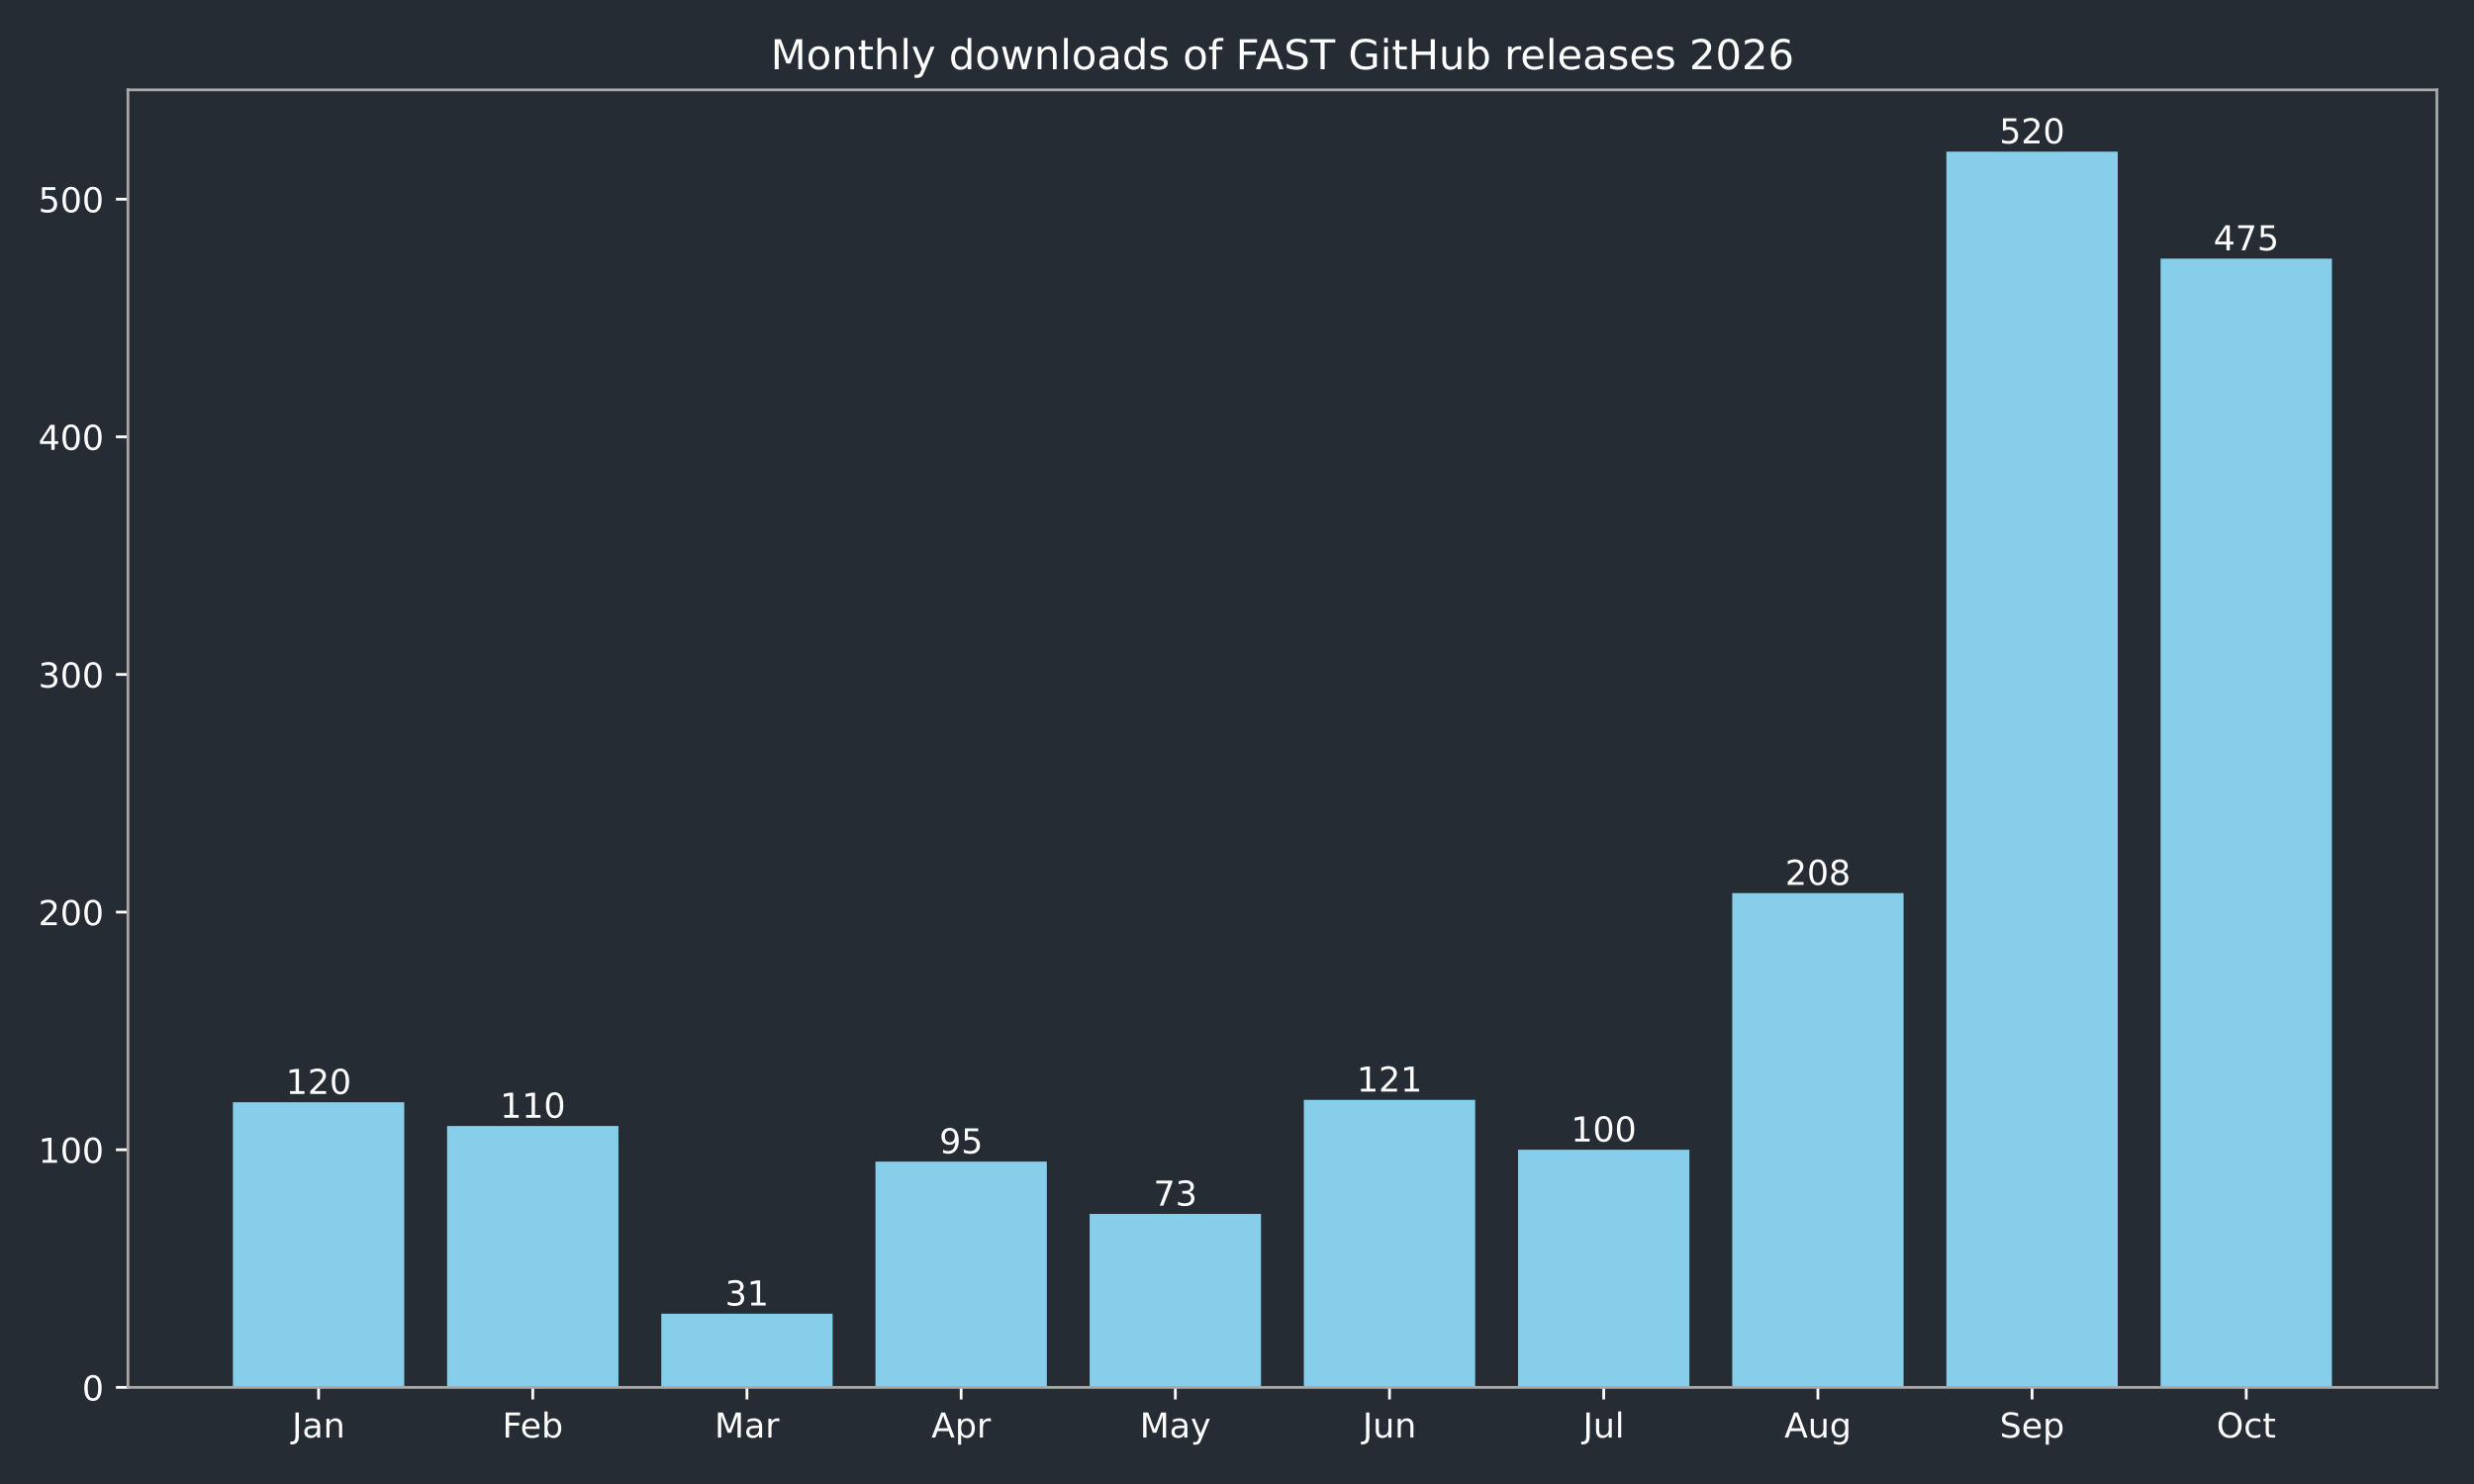
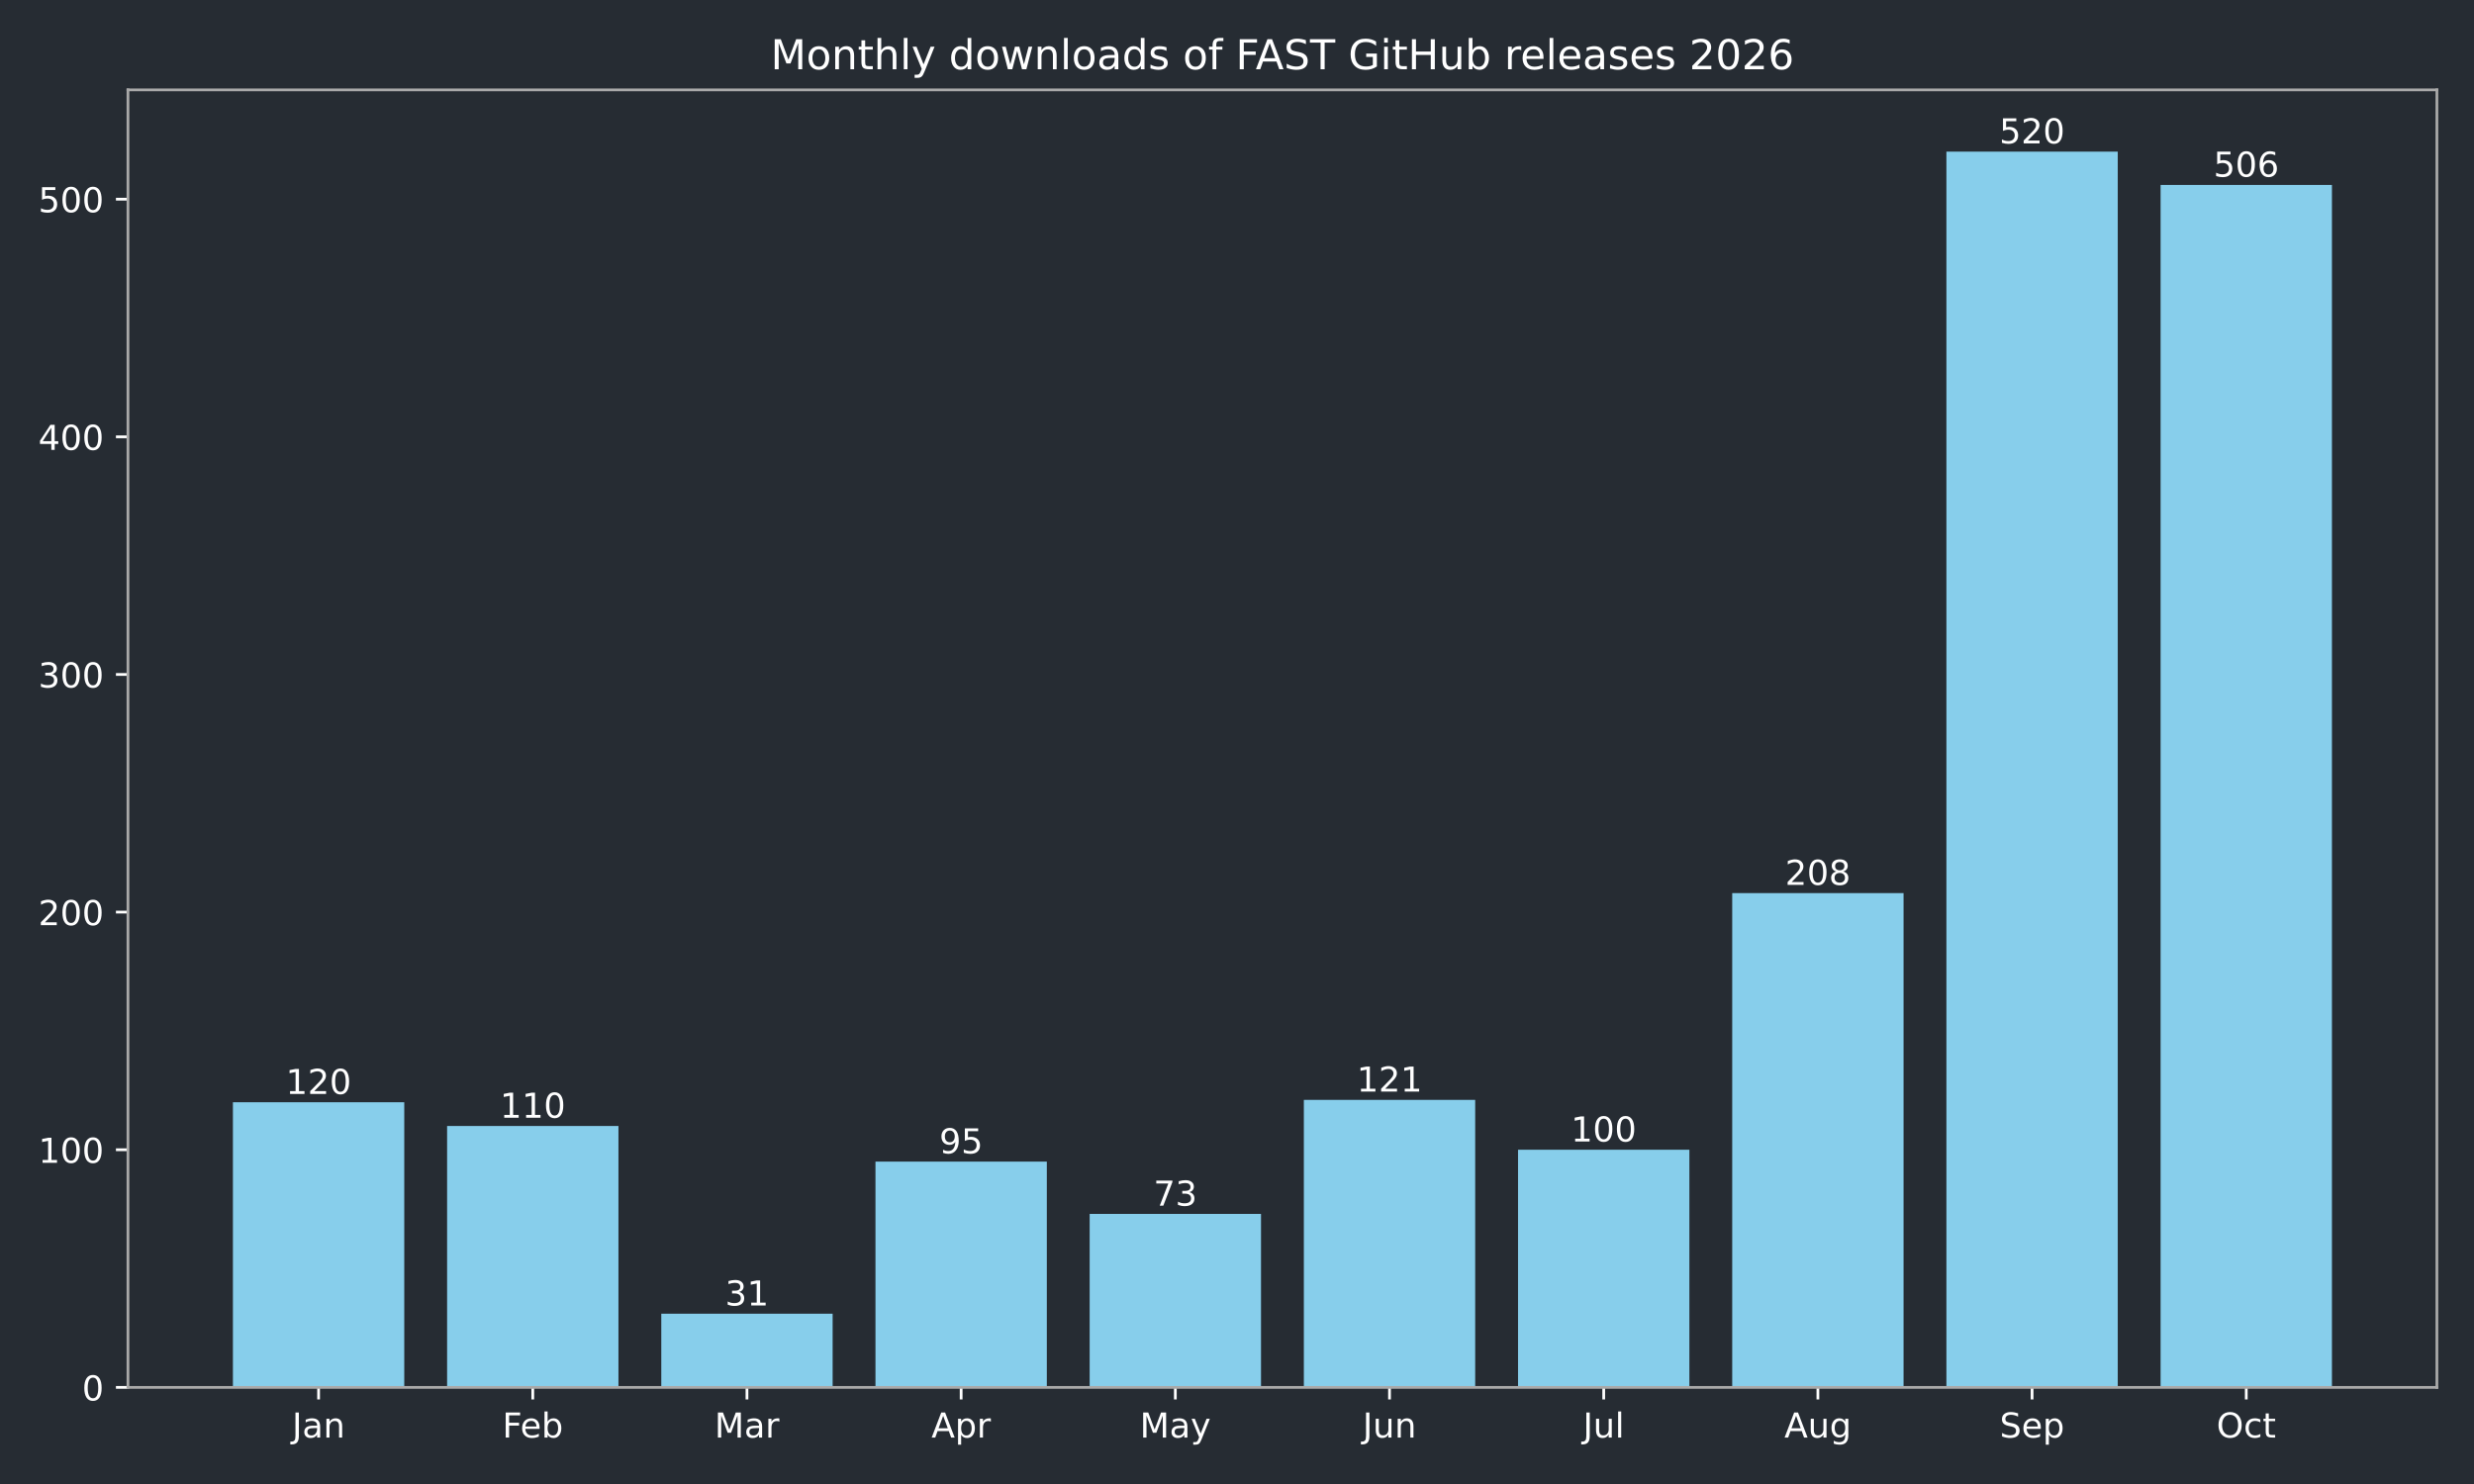
<svg xmlns="http://www.w3.org/2000/svg" xmlns:xlink="http://www.w3.org/1999/xlink" width="720pt" height="432pt" viewBox="0 0 720 432" version="1.1">
  <defs>
    <style type="text/css">*{stroke-linejoin: round; stroke-linecap: butt}</style>
  </defs>
  <g id="figure_1">
    <g id="patch_1">
      <path d="M 0 432  L 720 432  L 720 0  L 0 0  z " style="fill: #262c33" />
    </g>
    <g id="axes_1">
      <g id="patch_2">
        <path d="M 37.24 403.878  L 709.2 403.878  L 709.2 26.16  L 37.24 26.16  z " style="fill: #262c33" />
      </g>
      <g id="patch_3">
-         <path d="M 67.784 403.878  L 117.651 403.878  L 117.651 320.863  L 67.784 320.863  z " clip-path="url(#p21045148a9)" style="fill: #87ceeb" />
+         <path d="M 67.784 403.878  L 117.651 403.878  L 117.651 320.863  L 67.784 320.863  z " clip-path="url(#p8caf5d6205)" style="fill: #87ceeb" />
      </g>
      <g id="patch_4">
-         <path d="M 130.118 403.878  L 179.985 403.878  L 179.985 327.781  L 130.118 327.781  z " clip-path="url(#p21045148a9)" style="fill: #87ceeb" />
+         <path d="M 130.118 403.878  L 179.985 403.878  L 179.985 327.781  L 130.118 327.781  z " clip-path="url(#p8caf5d6205)" style="fill: #87ceeb" />
      </g>
      <g id="patch_5">
-         <path d="M 192.452 403.878  L 242.319 403.878  L 242.319 382.432  L 192.452 382.432  z " clip-path="url(#p21045148a9)" style="fill: #87ceeb" />
+         <path d="M 192.452 403.878  L 242.319 403.878  L 242.319 382.432  L 192.452 382.432  z " clip-path="url(#p8caf5d6205)" style="fill: #87ceeb" />
      </g>
      <g id="patch_6">
-         <path d="M 254.785 403.878  L 304.653 403.878  L 304.653 338.158  L 254.785 338.158  z " clip-path="url(#p21045148a9)" style="fill: #87ceeb" />
+         <path d="M 254.785 403.878  L 304.653 403.878  L 304.653 338.158  L 254.785 338.158  z " clip-path="url(#p8caf5d6205)" style="fill: #87ceeb" />
      </g>
      <g id="patch_7">
-         <path d="M 317.119 403.878  L 366.987 403.878  L 366.987 353.377  L 317.119 353.377  z " clip-path="url(#p21045148a9)" style="fill: #87ceeb" />
+         <path d="M 317.119 403.878  L 366.987 403.878  L 366.987 353.377  L 317.119 353.377  z " clip-path="url(#p8caf5d6205)" style="fill: #87ceeb" />
      </g>
      <g id="patch_8">
-         <path d="M 379.453 403.878  L 429.321 403.878  L 429.321 320.171  L 379.453 320.171  z " clip-path="url(#p21045148a9)" style="fill: #87ceeb" />
+         <path d="M 379.453 403.878  L 429.321 403.878  L 429.321 320.171  L 379.453 320.171  z " clip-path="url(#p8caf5d6205)" style="fill: #87ceeb" />
      </g>
      <g id="patch_9">
-         <path d="M 441.787 403.878  L 491.655 403.878  L 491.655 334.699  L 441.787 334.699  z " clip-path="url(#p21045148a9)" style="fill: #87ceeb" />
+         <path d="M 441.787 403.878  L 491.655 403.878  L 491.655 334.699  L 441.787 334.699  z " clip-path="url(#p8caf5d6205)" style="fill: #87ceeb" />
      </g>
      <g id="patch_10">
-         <path d="M 504.121 403.878  L 553.988 403.878  L 553.988 259.985  L 504.121 259.985  z " clip-path="url(#p21045148a9)" style="fill: #87ceeb" />
+         <path d="M 504.121 403.878  L 553.988 403.878  L 553.988 259.985  L 504.121 259.985  z " clip-path="url(#p8caf5d6205)" style="fill: #87ceeb" />
      </g>
      <g id="patch_11">
-         <path d="M 566.455 403.878  L 616.322 403.878  L 616.322 44.147  L 566.455 44.147  z " clip-path="url(#p21045148a9)" style="fill: #87ceeb" />
+         <path d="M 566.455 403.878  L 616.322 403.878  L 616.322 44.147  L 566.455 44.147  z " clip-path="url(#p8caf5d6205)" style="fill: #87ceeb" />
      </g>
      <g id="patch_12">
-         <path d="M 628.789 403.878  L 678.656 403.878  L 678.656 75.277  L 628.789 75.277  z " clip-path="url(#p21045148a9)" style="fill: #87ceeb" />
+         <path d="M 628.789 403.878  L 678.656 403.878  L 678.656 53.832  L 628.789 53.832  z " clip-path="url(#p8caf5d6205)" style="fill: #87ceeb" />
      </g>
      <g id="matplotlib.axis_1">
        <g id="xtick_1">
          <g id="line2d_1">
            <defs>
-               <path id="mde715413b3" d="M 0 0  L 0 3.5  " style="stroke: #ffffff; stroke-width: 0.8" />
+               <path id="m676597783d" d="M 0 0  L 0 3.5  " style="stroke: #ffffff; stroke-width: 0.8" />
            </defs>
            <g>
-               <use xlink:href="#mde715413b3" x="92.717" y="403.878" style="fill: #ffffff; stroke: #ffffff; stroke-width: 0.8" />
+               <use xlink:href="#m676597783d" x="92.717" y="403.878" style="fill: #ffffff; stroke: #ffffff; stroke-width: 0.8" />
            </g>
          </g>
          <g id="text_1">
            <g style="fill: #ffffff" transform="translate(85.00941 418.4753) scale(0.1 -0.1)">
              <defs>
                <path id="DejaVuSans-2d" d="M 628 4666  L 1259 4666  L 1259 325  Q 1259 -519 939 -900  Q 619 -1281 -91 -1281  L -331 -1281  L -331 -750  L -134 -750  Q 284 -750 456 -515  Q 628 -281 628 325  L 628 4666  z " transform="scale(0.015625)" />
                <path id="DejaVuSans-44" d="M 2194 1759  Q 1497 1759 1228 1600  Q 959 1441 959 1056  Q 959 750 1161 570  Q 1363 391 1709 391  Q 2188 391 2477 730  Q 2766 1069 2766 1631  L 2766 1759  L 2194 1759  z M 3341 1997  L 3341 0  L 2766 0  L 2766 531  Q 2569 213 2275 61  Q 1981 -91 1556 -91  Q 1019 -91 701 211  Q 384 513 384 1019  Q 384 1609 779 1909  Q 1175 2209 1959 2209  L 2766 2209  L 2766 2266  Q 2766 2663 2505 2880  Q 2244 3097 1772 3097  Q 1472 3097 1187 3025  Q 903 2953 641 2809  L 641 3341  Q 956 3463 1253 3523  Q 1550 3584 1831 3584  Q 2591 3584 2966 3190  Q 3341 2797 3341 1997  z " transform="scale(0.015625)" />
                <path id="DejaVuSans-51" d="M 3513 2113  L 3513 0  L 2938 0  L 2938 2094  Q 2938 2591 2744 2837  Q 2550 3084 2163 3084  Q 1697 3084 1428 2787  Q 1159 2491 1159 1978  L 1159 0  L 581 0  L 581 3500  L 1159 3500  L 1159 2956  Q 1366 3272 1645 3428  Q 1925 3584 2291 3584  Q 2894 3584 3203 3211  Q 3513 2838 3513 2113  z " transform="scale(0.015625)" />
              </defs>
              <use xlink:href="#DejaVuSans-2d" />
              <use xlink:href="#DejaVuSans-44" transform="translate(29.5 0)" />
              <use xlink:href="#DejaVuSans-51" transform="translate(90.78125 0)" />
            </g>
          </g>
        </g>
        <g id="xtick_2">
          <g id="line2d_2">
            <g>
-               <use xlink:href="#mde715413b3" x="155.051" y="403.878" style="fill: #ffffff; stroke: #ffffff; stroke-width: 0.8" />
+               <use xlink:href="#m676597783d" x="155.051" y="403.878" style="fill: #ffffff; stroke: #ffffff; stroke-width: 0.8" />
            </g>
          </g>
          <g id="text_2">
            <g style="fill: #ffffff" transform="translate(146.198 418.4761) scale(0.1 -0.1)">
              <defs>
                <path id="DejaVuSans-29" d="M 628 4666  L 3309 4666  L 3309 4134  L 1259 4134  L 1259 2759  L 3109 2759  L 3109 2228  L 1259 2228  L 1259 0  L 628 0  L 628 4666  z " transform="scale(0.015625)" />
                <path id="DejaVuSans-48" d="M 3597 1894  L 3597 1613  L 953 1613  Q 991 1019 1311 708  Q 1631 397 2203 397  Q 2534 397 2845 478  Q 3156 559 3463 722  L 3463 178  Q 3153 47 2828 -22  Q 2503 -91 2169 -91  Q 1331 -91 842 396  Q 353 884 353 1716  Q 353 2575 817 3079  Q 1281 3584 2069 3584  Q 2775 3584 3186 3129  Q 3597 2675 3597 1894  z M 3022 2063  Q 3016 2534 2758 2815  Q 2500 3097 2075 3097  Q 1594 3097 1305 2825  Q 1016 2553 972 2059  L 3022 2063  z " transform="scale(0.015625)" />
                <path id="DejaVuSans-45" d="M 3116 1747  Q 3116 2381 2855 2742  Q 2594 3103 2138 3103  Q 1681 3103 1420 2742  Q 1159 2381 1159 1747  Q 1159 1113 1420 752  Q 1681 391 2138 391  Q 2594 391 2855 752  Q 3116 1113 3116 1747  z M 1159 2969  Q 1341 3281 1617 3432  Q 1894 3584 2278 3584  Q 2916 3584 3314 3078  Q 3713 2572 3713 1747  Q 3713 922 3314 415  Q 2916 -91 2278 -91  Q 1894 -91 1617 61  Q 1341 213 1159 525  L 1159 0  L 581 0  L 581 4863  L 1159 4863  L 1159 2969  z " transform="scale(0.015625)" />
              </defs>
              <use xlink:href="#DejaVuSans-29" />
              <use xlink:href="#DejaVuSans-48" transform="translate(52.04688 0)" />
              <use xlink:href="#DejaVuSans-45" transform="translate(113.5781 0)" />
            </g>
          </g>
        </g>
        <g id="xtick_3">
          <g id="line2d_3">
            <g>
-               <use xlink:href="#mde715413b3" x="217.385" y="403.878" style="fill: #ffffff; stroke: #ffffff; stroke-width: 0.8" />
+               <use xlink:href="#m676597783d" x="217.385" y="403.878" style="fill: #ffffff; stroke: #ffffff; stroke-width: 0.8" />
            </g>
          </g>
          <g id="text_3">
            <g style="fill: #ffffff" transform="translate(207.9515 418.4753) scale(0.1 -0.1)">
              <defs>
                <path id="DejaVuSans-30" d="M 628 4666  L 1569 4666  L 2759 1491  L 3956 4666  L 4897 4666  L 4897 0  L 4281 0  L 4281 4097  L 3078 897  L 2444 897  L 1241 4097  L 1241 0  L 628 0  L 628 4666  z " transform="scale(0.015625)" />
                <path id="DejaVuSans-55" d="M 2631 2963  Q 2534 3019 2420 3045  Q 2306 3072 2169 3072  Q 1681 3072 1420 2755  Q 1159 2438 1159 1844  L 1159 0  L 581 0  L 581 3500  L 1159 3500  L 1159 2956  Q 1341 3275 1631 3429  Q 1922 3584 2338 3584  Q 2397 3584 2469 3576  Q 2541 3569 2628 3553  L 2631 2963  z " transform="scale(0.015625)" />
              </defs>
              <use xlink:href="#DejaVuSans-30" />
              <use xlink:href="#DejaVuSans-44" transform="translate(86.28125 0)" />
              <use xlink:href="#DejaVuSans-55" transform="translate(147.5625 0)" />
            </g>
          </g>
        </g>
        <g id="xtick_4">
          <g id="line2d_4">
            <g>
-               <use xlink:href="#mde715413b3" x="279.719" y="403.878" style="fill: #ffffff; stroke: #ffffff; stroke-width: 0.8" />
+               <use xlink:href="#m676597783d" x="279.719" y="403.878" style="fill: #ffffff; stroke: #ffffff; stroke-width: 0.8" />
            </g>
          </g>
          <g id="text_4">
            <g style="fill: #ffffff" transform="translate(271.0691 418.4753) scale(0.1 -0.1)">
              <defs>
                <path id="DejaVuSans-24" d="M 2188 4044  L 1331 1722  L 3047 1722  L 2188 4044  z M 1831 4666  L 2547 4666  L 4325 0  L 3669 0  L 3244 1197  L 1141 1197  L 716 0  L 50 0  L 1831 4666  z " transform="scale(0.015625)" />
                <path id="DejaVuSans-53" d="M 1159 525  L 1159 -1331  L 581 -1331  L 581 3500  L 1159 3500  L 1159 2969  Q 1341 3281 1617 3432  Q 1894 3584 2278 3584  Q 2916 3584 3314 3078  Q 3713 2572 3713 1747  Q 3713 922 3314 415  Q 2916 -91 2278 -91  Q 1894 -91 1617 61  Q 1341 213 1159 525  z M 3116 1747  Q 3116 2381 2855 2742  Q 2594 3103 2138 3103  Q 1681 3103 1420 2742  Q 1159 2381 1159 1747  Q 1159 1113 1420 752  Q 1681 391 2138 391  Q 2594 391 2855 752  Q 3116 1113 3116 1747  z " transform="scale(0.015625)" />
              </defs>
              <use xlink:href="#DejaVuSans-24" />
              <use xlink:href="#DejaVuSans-53" transform="translate(68.40625 0)" />
              <use xlink:href="#DejaVuSans-55" transform="translate(131.8906 0)" />
            </g>
          </g>
        </g>
        <g id="xtick_5">
          <g id="line2d_5">
            <g>
-               <use xlink:href="#mde715413b3" x="342.053" y="403.878" style="fill: #ffffff; stroke: #ffffff; stroke-width: 0.8" />
+               <use xlink:href="#m676597783d" x="342.053" y="403.878" style="fill: #ffffff; stroke: #ffffff; stroke-width: 0.8" />
            </g>
          </g>
          <g id="text_5">
            <g style="fill: #ffffff" transform="translate(331.7155 418.4753) scale(0.1 -0.1)">
              <defs>
                <path id="DejaVuSans-5c" d="M 2059 -325  Q 1816 -950 1584 -1140  Q 1353 -1331 966 -1331  L 506 -1331  L 506 -850  L 844 -850  Q 1081 -850 1212 -737  Q 1344 -625 1503 -206  L 1606 56  L 191 3500  L 800 3500  L 1894 763  L 2988 3500  L 3597 3500  L 2059 -325  z " transform="scale(0.015625)" />
              </defs>
              <use xlink:href="#DejaVuSans-30" />
              <use xlink:href="#DejaVuSans-44" transform="translate(86.28125 0)" />
              <use xlink:href="#DejaVuSans-5c" transform="translate(147.5625 0)" />
            </g>
          </g>
        </g>
        <g id="xtick_6">
          <g id="line2d_6">
            <g>
-               <use xlink:href="#mde715413b3" x="404.387" y="403.878" style="fill: #ffffff; stroke: #ffffff; stroke-width: 0.8" />
+               <use xlink:href="#m676597783d" x="404.387" y="403.878" style="fill: #ffffff; stroke: #ffffff; stroke-width: 0.8" />
            </g>
          </g>
          <g id="text_6">
            <g style="fill: #ffffff" transform="translate(396.5745 418.4753) scale(0.1 -0.1)">
              <defs>
                <path id="DejaVuSans-58" d="M 544 1381  L 544 3500  L 1119 3500  L 1119 1403  Q 1119 906 1312 657  Q 1506 409 1894 409  Q 2359 409 2629 706  Q 2900 1003 2900 1516  L 2900 3500  L 3475 3500  L 3475 0  L 2900 0  L 2900 538  Q 2691 219 2414 64  Q 2138 -91 1772 -91  Q 1169 -91 856 284  Q 544 659 544 1381  z M 1991 3584  L 1991 3584  z " transform="scale(0.015625)" />
              </defs>
              <use xlink:href="#DejaVuSans-2d" />
              <use xlink:href="#DejaVuSans-58" transform="translate(29.5 0)" />
              <use xlink:href="#DejaVuSans-51" transform="translate(92.875 0)" />
            </g>
          </g>
        </g>
        <g id="xtick_7">
          <g id="line2d_7">
            <g>
-               <use xlink:href="#mde715413b3" x="466.721" y="403.878" style="fill: #ffffff; stroke: #ffffff; stroke-width: 0.8" />
+               <use xlink:href="#m676597783d" x="466.721" y="403.878" style="fill: #ffffff; stroke: #ffffff; stroke-width: 0.8" />
            </g>
          </g>
          <g id="text_7">
            <g style="fill: #ffffff" transform="translate(460.6881 418.4761) scale(0.1 -0.1)">
              <defs>
                <path id="DejaVuSans-4f" d="M 603 4863  L 1178 4863  L 1178 0  L 603 0  L 603 4863  z " transform="scale(0.015625)" />
              </defs>
              <use xlink:href="#DejaVuSans-2d" />
              <use xlink:href="#DejaVuSans-58" transform="translate(29.5 0)" />
              <use xlink:href="#DejaVuSans-4f" transform="translate(92.875 0)" />
            </g>
          </g>
        </g>
        <g id="xtick_8">
          <g id="line2d_8">
            <g>
-               <use xlink:href="#mde715413b3" x="529.055" y="403.878" style="fill: #ffffff; stroke: #ffffff; stroke-width: 0.8" />
+               <use xlink:href="#m676597783d" x="529.055" y="403.878" style="fill: #ffffff; stroke: #ffffff; stroke-width: 0.8" />
            </g>
          </g>
          <g id="text_8">
            <g style="fill: #ffffff" transform="translate(519.2916 418.4753) scale(0.1 -0.1)">
              <defs>
                <path id="DejaVuSans-4a" d="M 2906 1791  Q 2906 2416 2648 2759  Q 2391 3103 1925 3103  Q 1463 3103 1205 2759  Q 947 2416 947 1791  Q 947 1169 1205 825  Q 1463 481 1925 481  Q 2391 481 2648 825  Q 2906 1169 2906 1791  z M 3481 434  Q 3481 -459 3084 -895  Q 2688 -1331 1869 -1331  Q 1566 -1331 1297 -1286  Q 1028 -1241 775 -1147  L 775 -588  Q 1028 -725 1275 -790  Q 1522 -856 1778 -856  Q 2344 -856 2625 -561  Q 2906 -266 2906 331  L 2906 616  Q 2728 306 2450 153  Q 2172 0 1784 0  Q 1141 0 747 490  Q 353 981 353 1791  Q 353 2603 747 3093  Q 1141 3584 1784 3584  Q 2172 3584 2450 3431  Q 2728 3278 2906 2969  L 2906 3500  L 3481 3500  L 3481 434  z " transform="scale(0.015625)" />
              </defs>
              <use xlink:href="#DejaVuSans-24" />
              <use xlink:href="#DejaVuSans-58" transform="translate(68.40625 0)" />
              <use xlink:href="#DejaVuSans-4a" transform="translate(131.7812 0)" />
            </g>
          </g>
        </g>
        <g id="xtick_9">
          <g id="line2d_9">
            <g>
-               <use xlink:href="#mde715413b3" x="591.389" y="403.878" style="fill: #ffffff; stroke: #ffffff; stroke-width: 0.8" />
+               <use xlink:href="#m676597783d" x="591.389" y="403.878" style="fill: #ffffff; stroke: #ffffff; stroke-width: 0.8" />
            </g>
          </g>
          <g id="text_9">
            <g style="fill: #ffffff" transform="translate(581.9638 418.4753) scale(0.1 -0.1)">
              <defs>
                <path id="DejaVuSans-36" d="M 3425 4513  L 3425 3897  Q 3066 4069 2747 4153  Q 2428 4238 2131 4238  Q 1616 4238 1336 4038  Q 1056 3838 1056 3469  Q 1056 3159 1242 3001  Q 1428 2844 1947 2747  L 2328 2669  Q 3034 2534 3370 2195  Q 3706 1856 3706 1288  Q 3706 609 3251 259  Q 2797 -91 1919 -91  Q 1588 -91 1214 -16  Q 841 59 441 206  L 441 856  Q 825 641 1194 531  Q 1563 422 1919 422  Q 2459 422 2753 634  Q 3047 847 3047 1241  Q 3047 1584 2836 1778  Q 2625 1972 2144 2069  L 1759 2144  Q 1053 2284 737 2584  Q 422 2884 422 3419  Q 422 4038 858 4394  Q 1294 4750 2059 4750  Q 2388 4750 2728 4690  Q 3069 4631 3425 4513  z " transform="scale(0.015625)" />
              </defs>
              <use xlink:href="#DejaVuSans-36" />
              <use xlink:href="#DejaVuSans-48" transform="translate(63.48438 0)" />
              <use xlink:href="#DejaVuSans-53" transform="translate(125.0156 0)" />
            </g>
          </g>
        </g>
        <g id="xtick_10">
          <g id="line2d_10">
            <g>
-               <use xlink:href="#mde715413b3" x="653.723" y="403.878" style="fill: #ffffff; stroke: #ffffff; stroke-width: 0.8" />
+               <use xlink:href="#m676597783d" x="653.723" y="403.878" style="fill: #ffffff; stroke: #ffffff; stroke-width: 0.8" />
            </g>
          </g>
          <g id="text_10">
            <g style="fill: #ffffff" transform="translate(645.0775 418.4753) scale(0.1 -0.1)">
              <defs>
                <path id="DejaVuSans-32" d="M 2522 4238  Q 1834 4238 1429 3725  Q 1025 3213 1025 2328  Q 1025 1447 1429 934  Q 1834 422 2522 422  Q 3209 422 3611 934  Q 4013 1447 4013 2328  Q 4013 3213 3611 3725  Q 3209 4238 2522 4238  z M 2522 4750  Q 3503 4750 4090 4092  Q 4678 3434 4678 2328  Q 4678 1225 4090 567  Q 3503 -91 2522 -91  Q 1538 -91 948 565  Q 359 1222 359 2328  Q 359 3434 948 4092  Q 1538 4750 2522 4750  z " transform="scale(0.015625)" />
                <path id="DejaVuSans-46" d="M 3122 3366  L 3122 2828  Q 2878 2963 2633 3030  Q 2388 3097 2138 3097  Q 1578 3097 1268 2742  Q 959 2388 959 1747  Q 959 1106 1268 751  Q 1578 397 2138 397  Q 2388 397 2633 464  Q 2878 531 3122 666  L 3122 134  Q 2881 22 2623 -34  Q 2366 -91 2075 -91  Q 1284 -91 818 406  Q 353 903 353 1747  Q 353 2603 823 3093  Q 1294 3584 2113 3584  Q 2378 3584 2631 3529  Q 2884 3475 3122 3366  z " transform="scale(0.015625)" />
                <path id="DejaVuSans-57" d="M 1172 4494  L 1172 3500  L 2356 3500  L 2356 3053  L 1172 3053  L 1172 1153  Q 1172 725 1289 603  Q 1406 481 1766 481  L 2356 481  L 2356 0  L 1766 0  Q 1100 0 847 248  Q 594 497 594 1153  L 594 3053  L 172 3053  L 172 3500  L 594 3500  L 594 4494  L 1172 4494  z " transform="scale(0.015625)" />
              </defs>
              <use xlink:href="#DejaVuSans-32" />
              <use xlink:href="#DejaVuSans-46" transform="translate(78.71875 0)" />
              <use xlink:href="#DejaVuSans-57" transform="translate(133.7031 0)" />
            </g>
          </g>
        </g>
      </g>
      <g id="matplotlib.axis_2">
        <g id="ytick_1">
          <g id="line2d_11">
            <defs>
-               <path id="mb0b87ffec9" d="M 0 0  L -3.5 0  " style="stroke: #ffffff; stroke-width: 0.8" />
+               <path id="ma4dfdaee4c" d="M 0 0  L -3.5 0  " style="stroke: #ffffff; stroke-width: 0.8" />
            </defs>
            <g>
-               <use xlink:href="#mb0b87ffec9" x="37.24" y="403.878" style="fill: #ffffff; stroke: #ffffff; stroke-width: 0.8" />
+               <use xlink:href="#ma4dfdaee4c" x="37.24" y="403.878" style="fill: #ffffff; stroke: #ffffff; stroke-width: 0.8" />
            </g>
          </g>
          <g id="text_11">
            <g style="fill: #ffffff" transform="translate(23.8775 407.6765) scale(0.1 -0.1)">
              <defs>
                <path id="DejaVuSans-13" d="M 2034 4250  Q 1547 4250 1301 3770  Q 1056 3291 1056 2328  Q 1056 1369 1301 889  Q 1547 409 2034 409  Q 2525 409 2770 889  Q 3016 1369 3016 2328  Q 3016 3291 2770 3770  Q 2525 4250 2034 4250  z M 2034 4750  Q 2819 4750 3233 4129  Q 3647 3509 3647 2328  Q 3647 1150 3233 529  Q 2819 -91 2034 -91  Q 1250 -91 836 529  Q 422 1150 422 2328  Q 422 3509 836 4129  Q 1250 4750 2034 4750  z " transform="scale(0.015625)" />
              </defs>
              <use xlink:href="#DejaVuSans-13" />
            </g>
          </g>
        </g>
        <g id="ytick_2">
          <g id="line2d_12">
            <g>
-               <use xlink:href="#mb0b87ffec9" x="37.24" y="334.699" style="fill: #ffffff; stroke: #ffffff; stroke-width: 0.8" />
+               <use xlink:href="#ma4dfdaee4c" x="37.24" y="334.699" style="fill: #ffffff; stroke: #ffffff; stroke-width: 0.8" />
            </g>
          </g>
          <g id="text_12">
            <g style="fill: #ffffff" transform="translate(11.1525 338.4974) scale(0.1 -0.1)">
              <defs>
                <path id="DejaVuSans-14" d="M 794 531  L 1825 531  L 1825 4091  L 703 3866  L 703 4441  L 1819 4666  L 2450 4666  L 2450 531  L 3481 531  L 3481 0  L 794 0  L 794 531  z " transform="scale(0.015625)" />
              </defs>
              <use xlink:href="#DejaVuSans-14" />
              <use xlink:href="#DejaVuSans-13" transform="translate(63.625 0)" />
              <use xlink:href="#DejaVuSans-13" transform="translate(127.25 0)" />
            </g>
          </g>
        </g>
        <g id="ytick_3">
          <g id="line2d_13">
            <g>
-               <use xlink:href="#mb0b87ffec9" x="37.24" y="265.52" style="fill: #ffffff; stroke: #ffffff; stroke-width: 0.8" />
+               <use xlink:href="#ma4dfdaee4c" x="37.24" y="265.52" style="fill: #ffffff; stroke: #ffffff; stroke-width: 0.8" />
            </g>
          </g>
          <g id="text_13">
            <g style="fill: #ffffff" transform="translate(11.1525 269.3184) scale(0.1 -0.1)">
              <defs>
                <path id="DejaVuSans-15" d="M 1228 531  L 3431 531  L 3431 0  L 469 0  L 469 531  Q 828 903 1448 1529  Q 2069 2156 2228 2338  Q 2531 2678 2651 2914  Q 2772 3150 2772 3378  Q 2772 3750 2511 3984  Q 2250 4219 1831 4219  Q 1534 4219 1204 4116  Q 875 4013 500 3803  L 500 4441  Q 881 4594 1212 4672  Q 1544 4750 1819 4750  Q 2544 4750 2975 4387  Q 3406 4025 3406 3419  Q 3406 3131 3298 2873  Q 3191 2616 2906 2266  Q 2828 2175 2409 1742  Q 1991 1309 1228 531  z " transform="scale(0.015625)" />
              </defs>
              <use xlink:href="#DejaVuSans-15" />
              <use xlink:href="#DejaVuSans-13" transform="translate(63.625 0)" />
              <use xlink:href="#DejaVuSans-13" transform="translate(127.25 0)" />
            </g>
          </g>
        </g>
        <g id="ytick_4">
          <g id="line2d_14">
            <g>
-               <use xlink:href="#mb0b87ffec9" x="37.24" y="196.34" style="fill: #ffffff; stroke: #ffffff; stroke-width: 0.8" />
+               <use xlink:href="#ma4dfdaee4c" x="37.24" y="196.34" style="fill: #ffffff; stroke: #ffffff; stroke-width: 0.8" />
            </g>
          </g>
          <g id="text_14">
            <g style="fill: #ffffff" transform="translate(11.1525 200.1393) scale(0.1 -0.1)">
              <defs>
                <path id="DejaVuSans-16" d="M 2597 2516  Q 3050 2419 3304 2112  Q 3559 1806 3559 1356  Q 3559 666 3084 287  Q 2609 -91 1734 -91  Q 1441 -91 1130 -33  Q 819 25 488 141  L 488 750  Q 750 597 1062 519  Q 1375 441 1716 441  Q 2309 441 2620 675  Q 2931 909 2931 1356  Q 2931 1769 2642 2001  Q 2353 2234 1838 2234  L 1294 2234  L 1294 2753  L 1863 2753  Q 2328 2753 2575 2939  Q 2822 3125 2822 3475  Q 2822 3834 2567 4026  Q 2313 4219 1838 4219  Q 1578 4219 1281 4162  Q 984 4106 628 3988  L 628 4550  Q 988 4650 1302 4700  Q 1616 4750 1894 4750  Q 2613 4750 3031 4423  Q 3450 4097 3450 3541  Q 3450 3153 3228 2886  Q 3006 2619 2597 2516  z " transform="scale(0.015625)" />
              </defs>
              <use xlink:href="#DejaVuSans-16" />
              <use xlink:href="#DejaVuSans-13" transform="translate(63.625 0)" />
              <use xlink:href="#DejaVuSans-13" transform="translate(127.25 0)" />
            </g>
          </g>
        </g>
        <g id="ytick_5">
          <g id="line2d_15">
            <g>
-               <use xlink:href="#mb0b87ffec9" x="37.24" y="127.161" style="fill: #ffffff; stroke: #ffffff; stroke-width: 0.8" />
+               <use xlink:href="#ma4dfdaee4c" x="37.24" y="127.161" style="fill: #ffffff; stroke: #ffffff; stroke-width: 0.8" />
            </g>
          </g>
          <g id="text_15">
            <g style="fill: #ffffff" transform="translate(11.1525 130.9603) scale(0.1 -0.1)">
              <defs>
                <path id="DejaVuSans-17" d="M 2419 4116  L 825 1625  L 2419 1625  L 2419 4116  z M 2253 4666  L 3047 4666  L 3047 1625  L 3713 1625  L 3713 1100  L 3047 1100  L 3047 0  L 2419 0  L 2419 1100  L 313 1100  L 313 1709  L 2253 4666  z " transform="scale(0.015625)" />
              </defs>
              <use xlink:href="#DejaVuSans-17" />
              <use xlink:href="#DejaVuSans-13" transform="translate(63.625 0)" />
              <use xlink:href="#DejaVuSans-13" transform="translate(127.25 0)" />
            </g>
          </g>
        </g>
        <g id="ytick_6">
          <g id="line2d_16">
            <g>
-               <use xlink:href="#mb0b87ffec9" x="37.24" y="57.982" style="fill: #ffffff; stroke: #ffffff; stroke-width: 0.8" />
+               <use xlink:href="#ma4dfdaee4c" x="37.24" y="57.982" style="fill: #ffffff; stroke: #ffffff; stroke-width: 0.8" />
            </g>
          </g>
          <g id="text_16">
            <g style="fill: #ffffff" transform="translate(11.1525 61.78119) scale(0.1 -0.1)">
              <defs>
                <path id="DejaVuSans-18" d="M 691 4666  L 3169 4666  L 3169 4134  L 1269 4134  L 1269 2991  Q 1406 3038 1543 3061  Q 1681 3084 1819 3084  Q 2600 3084 3056 2656  Q 3513 2228 3513 1497  Q 3513 744 3044 326  Q 2575 -91 1722 -91  Q 1428 -91 1123 -41  Q 819 9 494 109  L 494 744  Q 775 591 1075 516  Q 1375 441 1709 441  Q 2250 441 2565 725  Q 2881 1009 2881 1497  Q 2881 1984 2565 2268  Q 2250 2553 1709 2553  Q 1456 2553 1204 2497  Q 953 2441 691 2322  L 691 4666  z " transform="scale(0.015625)" />
              </defs>
              <use xlink:href="#DejaVuSans-18" />
              <use xlink:href="#DejaVuSans-13" transform="translate(63.625 0)" />
              <use xlink:href="#DejaVuSans-13" transform="translate(127.25 0)" />
            </g>
          </g>
        </g>
      </g>
      <g id="patch_13">
        <path d="M 37.24 403.878  L 37.24 26.16  " style="fill: none; stroke: #a9a9a9; stroke-width: 0.8; stroke-linejoin: miter; stroke-linecap: square" />
      </g>
      <g id="patch_14">
        <path d="M 709.2 403.878  L 709.2 26.16  " style="fill: none; stroke: #a9a9a9; stroke-width: 0.8; stroke-linejoin: miter; stroke-linecap: square" />
      </g>
      <g id="patch_15">
        <path d="M 37.24 403.878  L 709.2 403.878  " style="fill: none; stroke: #a9a9a9; stroke-width: 0.8; stroke-linejoin: miter; stroke-linecap: square" />
      </g>
      <g id="patch_16">
        <path d="M 37.24 26.16  L 709.2 26.16  " style="fill: none; stroke: #a9a9a9; stroke-width: 0.8; stroke-linejoin: miter; stroke-linecap: square" />
      </g>
      <g id="text_17">
        <g style="fill: #ffffff" transform="translate(83.17347 318.4604) scale(0.1 -0.1)">
          <use xlink:href="#DejaVuSans-14" />
          <use xlink:href="#DejaVuSans-15" transform="translate(63.625 0)" />
          <use xlink:href="#DejaVuSans-13" transform="translate(127.25 0)" />
        </g>
      </g>
      <g id="text_18">
        <g style="fill: #ffffff" transform="translate(145.5074 325.3783) scale(0.1 -0.1)">
          <use xlink:href="#DejaVuSans-14" />
          <use xlink:href="#DejaVuSans-14" transform="translate(63.625 0)" />
          <use xlink:href="#DejaVuSans-13" transform="translate(127.25 0)" />
        </g>
      </g>
      <g id="text_19">
        <g style="fill: #ffffff" transform="translate(211.0226 380.0298) scale(0.1 -0.1)">
          <use xlink:href="#DejaVuSans-16" />
          <use xlink:href="#DejaVuSans-14" transform="translate(63.625 0)" />
        </g>
      </g>
      <g id="text_20">
        <g style="fill: #ffffff" transform="translate(273.3566 335.7552) scale(0.1 -0.1)">
          <defs>
            <path id="DejaVuSans-1c" d="M 703 97  L 703 672  Q 941 559 1184 500  Q 1428 441 1663 441  Q 2288 441 2617 861  Q 2947 1281 2994 2138  Q 2813 1869 2534 1725  Q 2256 1581 1919 1581  Q 1219 1581 811 2004  Q 403 2428 403 3163  Q 403 3881 828 4315  Q 1253 4750 1959 4750  Q 2769 4750 3195 4129  Q 3622 3509 3622 2328  Q 3622 1225 3098 567  Q 2575 -91 1691 -91  Q 1453 -91 1209 -44  Q 966 3 703 97  z M 1959 2075  Q 2384 2075 2632 2365  Q 2881 2656 2881 3163  Q 2881 3666 2632 3958  Q 2384 4250 1959 4250  Q 1534 4250 1286 3958  Q 1038 3666 1038 3163  Q 1038 2656 1286 2365  Q 1534 2075 1959 2075  z " transform="scale(0.015625)" />
          </defs>
          <use xlink:href="#DejaVuSans-1c" />
          <use xlink:href="#DejaVuSans-18" transform="translate(63.625 0)" />
        </g>
      </g>
      <g id="text_21">
        <g style="fill: #ffffff" transform="translate(335.6905 350.9746) scale(0.1 -0.1)">
          <defs>
            <path id="DejaVuSans-1a" d="M 525 4666  L 3525 4666  L 3525 4397  L 1831 0  L 1172 0  L 2766 4134  L 525 4134  L 525 4666  z " transform="scale(0.015625)" />
          </defs>
          <use xlink:href="#DejaVuSans-1a" />
          <use xlink:href="#DejaVuSans-16" transform="translate(63.625 0)" />
        </g>
      </g>
      <g id="text_22">
        <g style="fill: #ffffff" transform="translate(394.8432 317.7687) scale(0.1 -0.1)">
          <use xlink:href="#DejaVuSans-14" />
          <use xlink:href="#DejaVuSans-15" transform="translate(63.625 0)" />
          <use xlink:href="#DejaVuSans-14" transform="translate(127.25 0)" />
        </g>
      </g>
      <g id="text_23">
        <g style="fill: #ffffff" transform="translate(457.1772 332.2963) scale(0.1 -0.1)">
          <use xlink:href="#DejaVuSans-14" />
          <use xlink:href="#DejaVuSans-13" transform="translate(63.625 0)" />
          <use xlink:href="#DejaVuSans-13" transform="translate(127.25 0)" />
        </g>
      </g>
      <g id="text_24">
        <g style="fill: #ffffff" transform="translate(519.5111 257.5829) scale(0.1 -0.1)">
          <defs>
            <path id="DejaVuSans-1b" d="M 2034 2216  Q 1584 2216 1326 1975  Q 1069 1734 1069 1313  Q 1069 891 1326 650  Q 1584 409 2034 409  Q 2484 409 2743 651  Q 3003 894 3003 1313  Q 3003 1734 2745 1975  Q 2488 2216 2034 2216  z M 1403 2484  Q 997 2584 770 2862  Q 544 3141 544 3541  Q 544 4100 942 4425  Q 1341 4750 2034 4750  Q 2731 4750 3128 4425  Q 3525 4100 3525 3541  Q 3525 3141 3298 2862  Q 3072 2584 2669 2484  Q 3125 2378 3379 2068  Q 3634 1759 3634 1313  Q 3634 634 3220 271  Q 2806 -91 2034 -91  Q 1263 -91 848 271  Q 434 634 434 1313  Q 434 1759 690 2068  Q 947 2378 1403 2484  z M 1172 3481  Q 1172 3119 1398 2916  Q 1625 2713 2034 2713  Q 2441 2713 2670 2916  Q 2900 3119 2900 3481  Q 2900 3844 2670 4047  Q 2441 4250 2034 4250  Q 1625 4250 1398 4047  Q 1172 3844 1172 3481  z " transform="scale(0.015625)" />
          </defs>
          <use xlink:href="#DejaVuSans-15" />
          <use xlink:href="#DejaVuSans-13" transform="translate(63.625 0)" />
          <use xlink:href="#DejaVuSans-1b" transform="translate(127.25 0)" />
        </g>
      </g>
      <g id="text_25">
        <g style="fill: #ffffff" transform="translate(581.8451 41.74421) scale(0.1 -0.1)">
          <use xlink:href="#DejaVuSans-18" />
          <use xlink:href="#DejaVuSans-15" transform="translate(63.625 0)" />
          <use xlink:href="#DejaVuSans-13" transform="translate(127.25 0)" />
        </g>
      </g>
      <g id="text_26">
-         <g style="fill: #ffffff" transform="translate(644.179 72.87479) scale(0.1 -0.1)">
-           <use xlink:href="#DejaVuSans-17" />
-           <use xlink:href="#DejaVuSans-1a" transform="translate(63.625 0)" />
-           <use xlink:href="#DejaVuSans-18" transform="translate(127.25 0)" />
+         <g style="fill: #ffffff" transform="translate(644.179 51.42928) scale(0.1 -0.1)">
+           <defs>
+             <path id="DejaVuSans-19" d="M 2113 2584  Q 1688 2584 1439 2293  Q 1191 2003 1191 1497  Q 1191 994 1439 701  Q 1688 409 2113 409  Q 2538 409 2786 701  Q 3034 994 3034 1497  Q 3034 2003 2786 2293  Q 2538 2584 2113 2584  z M 3366 4563  L 3366 3988  Q 3128 4100 2886 4159  Q 2644 4219 2406 4219  Q 1781 4219 1451 3797  Q 1122 3375 1075 2522  Q 1259 2794 1537 2939  Q 1816 3084 2150 3084  Q 2853 3084 3261 2657  Q 3669 2231 3669 1497  Q 3669 778 3244 343  Q 2819 -91 2113 -91  Q 1303 -91 875 529  Q 447 1150 447 2328  Q 447 3434 972 4092  Q 1497 4750 2381 4750  Q 2619 4750 2861 4703  Q 3103 4656 3366 4563  z " transform="scale(0.015625)" />
+           </defs>
+           <use xlink:href="#DejaVuSans-18" />
+           <use xlink:href="#DejaVuSans-13" transform="translate(63.625 0)" />
+           <use xlink:href="#DejaVuSans-19" transform="translate(127.25 0)" />
        </g>
      </g>
      <g id="text_27">
        <g style="fill: #ffffff" transform="translate(224.2869 20.16) scale(0.12 -0.12)">
          <defs>
            <path id="DejaVuSans-52" d="M 1959 3097  Q 1497 3097 1228 2736  Q 959 2375 959 1747  Q 959 1119 1226 758  Q 1494 397 1959 397  Q 2419 397 2687 759  Q 2956 1122 2956 1747  Q 2956 2369 2687 2733  Q 2419 3097 1959 3097  z M 1959 3584  Q 2709 3584 3137 3096  Q 3566 2609 3566 1747  Q 3566 888 3137 398  Q 2709 -91 1959 -91  Q 1206 -91 779 398  Q 353 888 353 1747  Q 353 2609 779 3096  Q 1206 3584 1959 3584  z " transform="scale(0.015625)" />
            <path id="DejaVuSans-4b" d="M 3513 2113  L 3513 0  L 2938 0  L 2938 2094  Q 2938 2591 2744 2837  Q 2550 3084 2163 3084  Q 1697 3084 1428 2787  Q 1159 2491 1159 1978  L 1159 0  L 581 0  L 581 4863  L 1159 4863  L 1159 2956  Q 1366 3272 1645 3428  Q 1925 3584 2291 3584  Q 2894 3584 3203 3211  Q 3513 2838 3513 2113  z " transform="scale(0.015625)" />
            <path id="DejaVuSans-3" transform="scale(0.015625)" />
            <path id="DejaVuSans-47" d="M 2906 2969  L 2906 4863  L 3481 4863  L 3481 0  L 2906 0  L 2906 525  Q 2725 213 2448 61  Q 2172 -91 1784 -91  Q 1150 -91 751 415  Q 353 922 353 1747  Q 353 2572 751 3078  Q 1150 3584 1784 3584  Q 2172 3584 2448 3432  Q 2725 3281 2906 2969  z M 947 1747  Q 947 1113 1208 752  Q 1469 391 1925 391  Q 2381 391 2643 752  Q 2906 1113 2906 1747  Q 2906 2381 2643 2742  Q 2381 3103 1925 3103  Q 1469 3103 1208 2742  Q 947 2381 947 1747  z " transform="scale(0.015625)" />
            <path id="DejaVuSans-5a" d="M 269 3500  L 844 3500  L 1563 769  L 2278 3500  L 2956 3500  L 3675 769  L 4391 3500  L 4966 3500  L 4050 0  L 3372 0  L 2619 2869  L 1863 0  L 1184 0  L 269 3500  z " transform="scale(0.015625)" />
            <path id="DejaVuSans-56" d="M 2834 3397  L 2834 2853  Q 2591 2978 2328 3040  Q 2066 3103 1784 3103  Q 1356 3103 1142 2972  Q 928 2841 928 2578  Q 928 2378 1081 2264  Q 1234 2150 1697 2047  L 1894 2003  Q 2506 1872 2764 1633  Q 3022 1394 3022 966  Q 3022 478 2636 193  Q 2250 -91 1575 -91  Q 1294 -91 989 -36  Q 684 19 347 128  L 347 722  Q 666 556 975 473  Q 1284 391 1588 391  Q 1994 391 2212 530  Q 2431 669 2431 922  Q 2431 1156 2273 1281  Q 2116 1406 1581 1522  L 1381 1569  Q 847 1681 609 1914  Q 372 2147 372 2553  Q 372 3047 722 3315  Q 1072 3584 1716 3584  Q 2034 3584 2315 3537  Q 2597 3491 2834 3397  z " transform="scale(0.015625)" />
            <path id="DejaVuSans-49" d="M 2375 4863  L 2375 4384  L 1825 4384  Q 1516 4384 1395 4259  Q 1275 4134 1275 3809  L 1275 3500  L 2222 3500  L 2222 3053  L 1275 3053  L 1275 0  L 697 0  L 697 3053  L 147 3053  L 147 3500  L 697 3500  L 697 3744  Q 697 4328 969 4595  Q 1241 4863 1831 4863  L 2375 4863  z " transform="scale(0.015625)" />
            <path id="DejaVuSans-37" d="M -19 4666  L 3928 4666  L 3928 4134  L 2272 4134  L 2272 0  L 1638 0  L 1638 4134  L -19 4134  L -19 4666  z " transform="scale(0.015625)" />
            <path id="DejaVuSans-2a" d="M 3809 666  L 3809 1919  L 2778 1919  L 2778 2438  L 4434 2438  L 4434 434  Q 4069 175 3628 42  Q 3188 -91 2688 -91  Q 1594 -91 976 548  Q 359 1188 359 2328  Q 359 3472 976 4111  Q 1594 4750 2688 4750  Q 3144 4750 3555 4637  Q 3966 4525 4313 4306  L 4313 3634  Q 3963 3931 3569 4081  Q 3175 4231 2741 4231  Q 1884 4231 1454 3753  Q 1025 3275 1025 2328  Q 1025 1384 1454 906  Q 1884 428 2741 428  Q 3075 428 3337 486  Q 3600 544 3809 666  z " transform="scale(0.015625)" />
            <path id="DejaVuSans-4c" d="M 603 3500  L 1178 3500  L 1178 0  L 603 0  L 603 3500  z M 603 4863  L 1178 4863  L 1178 4134  L 603 4134  L 603 4863  z " transform="scale(0.015625)" />
            <path id="DejaVuSans-2b" d="M 628 4666  L 1259 4666  L 1259 2753  L 3553 2753  L 3553 4666  L 4184 4666  L 4184 0  L 3553 0  L 3553 2222  L 1259 2222  L 1259 0  L 628 0  L 628 4666  z " transform="scale(0.015625)" />
-             <path id="DejaVuSans-19" d="M 2113 2584  Q 1688 2584 1439 2293  Q 1191 2003 1191 1497  Q 1191 994 1439 701  Q 1688 409 2113 409  Q 2538 409 2786 701  Q 3034 994 3034 1497  Q 3034 2003 2786 2293  Q 2538 2584 2113 2584  z M 3366 4563  L 3366 3988  Q 3128 4100 2886 4159  Q 2644 4219 2406 4219  Q 1781 4219 1451 3797  Q 1122 3375 1075 2522  Q 1259 2794 1537 2939  Q 1816 3084 2150 3084  Q 2853 3084 3261 2657  Q 3669 2231 3669 1497  Q 3669 778 3244 343  Q 2819 -91 2113 -91  Q 1303 -91 875 529  Q 447 1150 447 2328  Q 447 3434 972 4092  Q 1497 4750 2381 4750  Q 2619 4750 2861 4703  Q 3103 4656 3366 4563  z " transform="scale(0.015625)" />
          </defs>
          <use xlink:href="#DejaVuSans-30" />
          <use xlink:href="#DejaVuSans-52" transform="translate(86.28125 0)" />
          <use xlink:href="#DejaVuSans-51" transform="translate(147.4688 0)" />
          <use xlink:href="#DejaVuSans-57" transform="translate(210.8438 0)" />
          <use xlink:href="#DejaVuSans-4b" transform="translate(250.0469 0)" />
          <use xlink:href="#DejaVuSans-4f" transform="translate(313.4219 0)" />
          <use xlink:href="#DejaVuSans-5c" transform="translate(341.2031 0)" />
          <use xlink:href="#DejaVuSans-3" transform="translate(400.3906 0)" />
          <use xlink:href="#DejaVuSans-47" transform="translate(432.1719 0)" />
          <use xlink:href="#DejaVuSans-52" transform="translate(495.6562 0)" />
          <use xlink:href="#DejaVuSans-5a" transform="translate(556.8438 0)" />
          <use xlink:href="#DejaVuSans-51" transform="translate(638.625 0)" />
          <use xlink:href="#DejaVuSans-4f" transform="translate(702 0)" />
          <use xlink:href="#DejaVuSans-52" transform="translate(729.7812 0)" />
          <use xlink:href="#DejaVuSans-44" transform="translate(790.9688 0)" />
          <use xlink:href="#DejaVuSans-47" transform="translate(852.25 0)" />
          <use xlink:href="#DejaVuSans-56" transform="translate(915.7344 0)" />
          <use xlink:href="#DejaVuSans-3" transform="translate(967.8281 0)" />
          <use xlink:href="#DejaVuSans-52" transform="translate(999.6094 0)" />
          <use xlink:href="#DejaVuSans-49" transform="translate(1060.797 0)" />
          <use xlink:href="#DejaVuSans-3" transform="translate(1096 0)" />
          <use xlink:href="#DejaVuSans-29" transform="translate(1127.781 0)" />
          <use xlink:href="#DejaVuSans-24" transform="translate(1176.125 0)" />
          <use xlink:href="#DejaVuSans-36" transform="translate(1244.531 0)" />
          <use xlink:href="#DejaVuSans-37" transform="translate(1308.016 0)" />
          <use xlink:href="#DejaVuSans-3" transform="translate(1369.094 0)" />
          <use xlink:href="#DejaVuSans-2a" transform="translate(1400.875 0)" />
          <use xlink:href="#DejaVuSans-4c" transform="translate(1478.359 0)" />
          <use xlink:href="#DejaVuSans-57" transform="translate(1506.141 0)" />
          <use xlink:href="#DejaVuSans-2b" transform="translate(1545.344 0)" />
          <use xlink:href="#DejaVuSans-58" transform="translate(1620.547 0)" />
          <use xlink:href="#DejaVuSans-45" transform="translate(1683.922 0)" />
          <use xlink:href="#DejaVuSans-3" transform="translate(1747.406 0)" />
          <use xlink:href="#DejaVuSans-55" transform="translate(1779.188 0)" />
          <use xlink:href="#DejaVuSans-48" transform="translate(1818.094 0)" />
          <use xlink:href="#DejaVuSans-4f" transform="translate(1879.625 0)" />
          <use xlink:href="#DejaVuSans-48" transform="translate(1907.406 0)" />
          <use xlink:href="#DejaVuSans-44" transform="translate(1968.938 0)" />
          <use xlink:href="#DejaVuSans-56" transform="translate(2030.219 0)" />
          <use xlink:href="#DejaVuSans-48" transform="translate(2082.312 0)" />
          <use xlink:href="#DejaVuSans-56" transform="translate(2143.844 0)" />
          <use xlink:href="#DejaVuSans-3" transform="translate(2195.938 0)" />
          <use xlink:href="#DejaVuSans-15" transform="translate(2227.719 0)" />
          <use xlink:href="#DejaVuSans-13" transform="translate(2291.344 0)" />
          <use xlink:href="#DejaVuSans-15" transform="translate(2354.969 0)" />
          <use xlink:href="#DejaVuSans-19" transform="translate(2418.594 0)" />
        </g>
      </g>
    </g>
  </g>
  <defs>
-     <clipPath id="p21045148a9">
+     <clipPath id="p8caf5d6205">
      <rect x="37.24" y="26.16" width="671.96" height="377.718" />
    </clipPath>
  </defs>
</svg>
